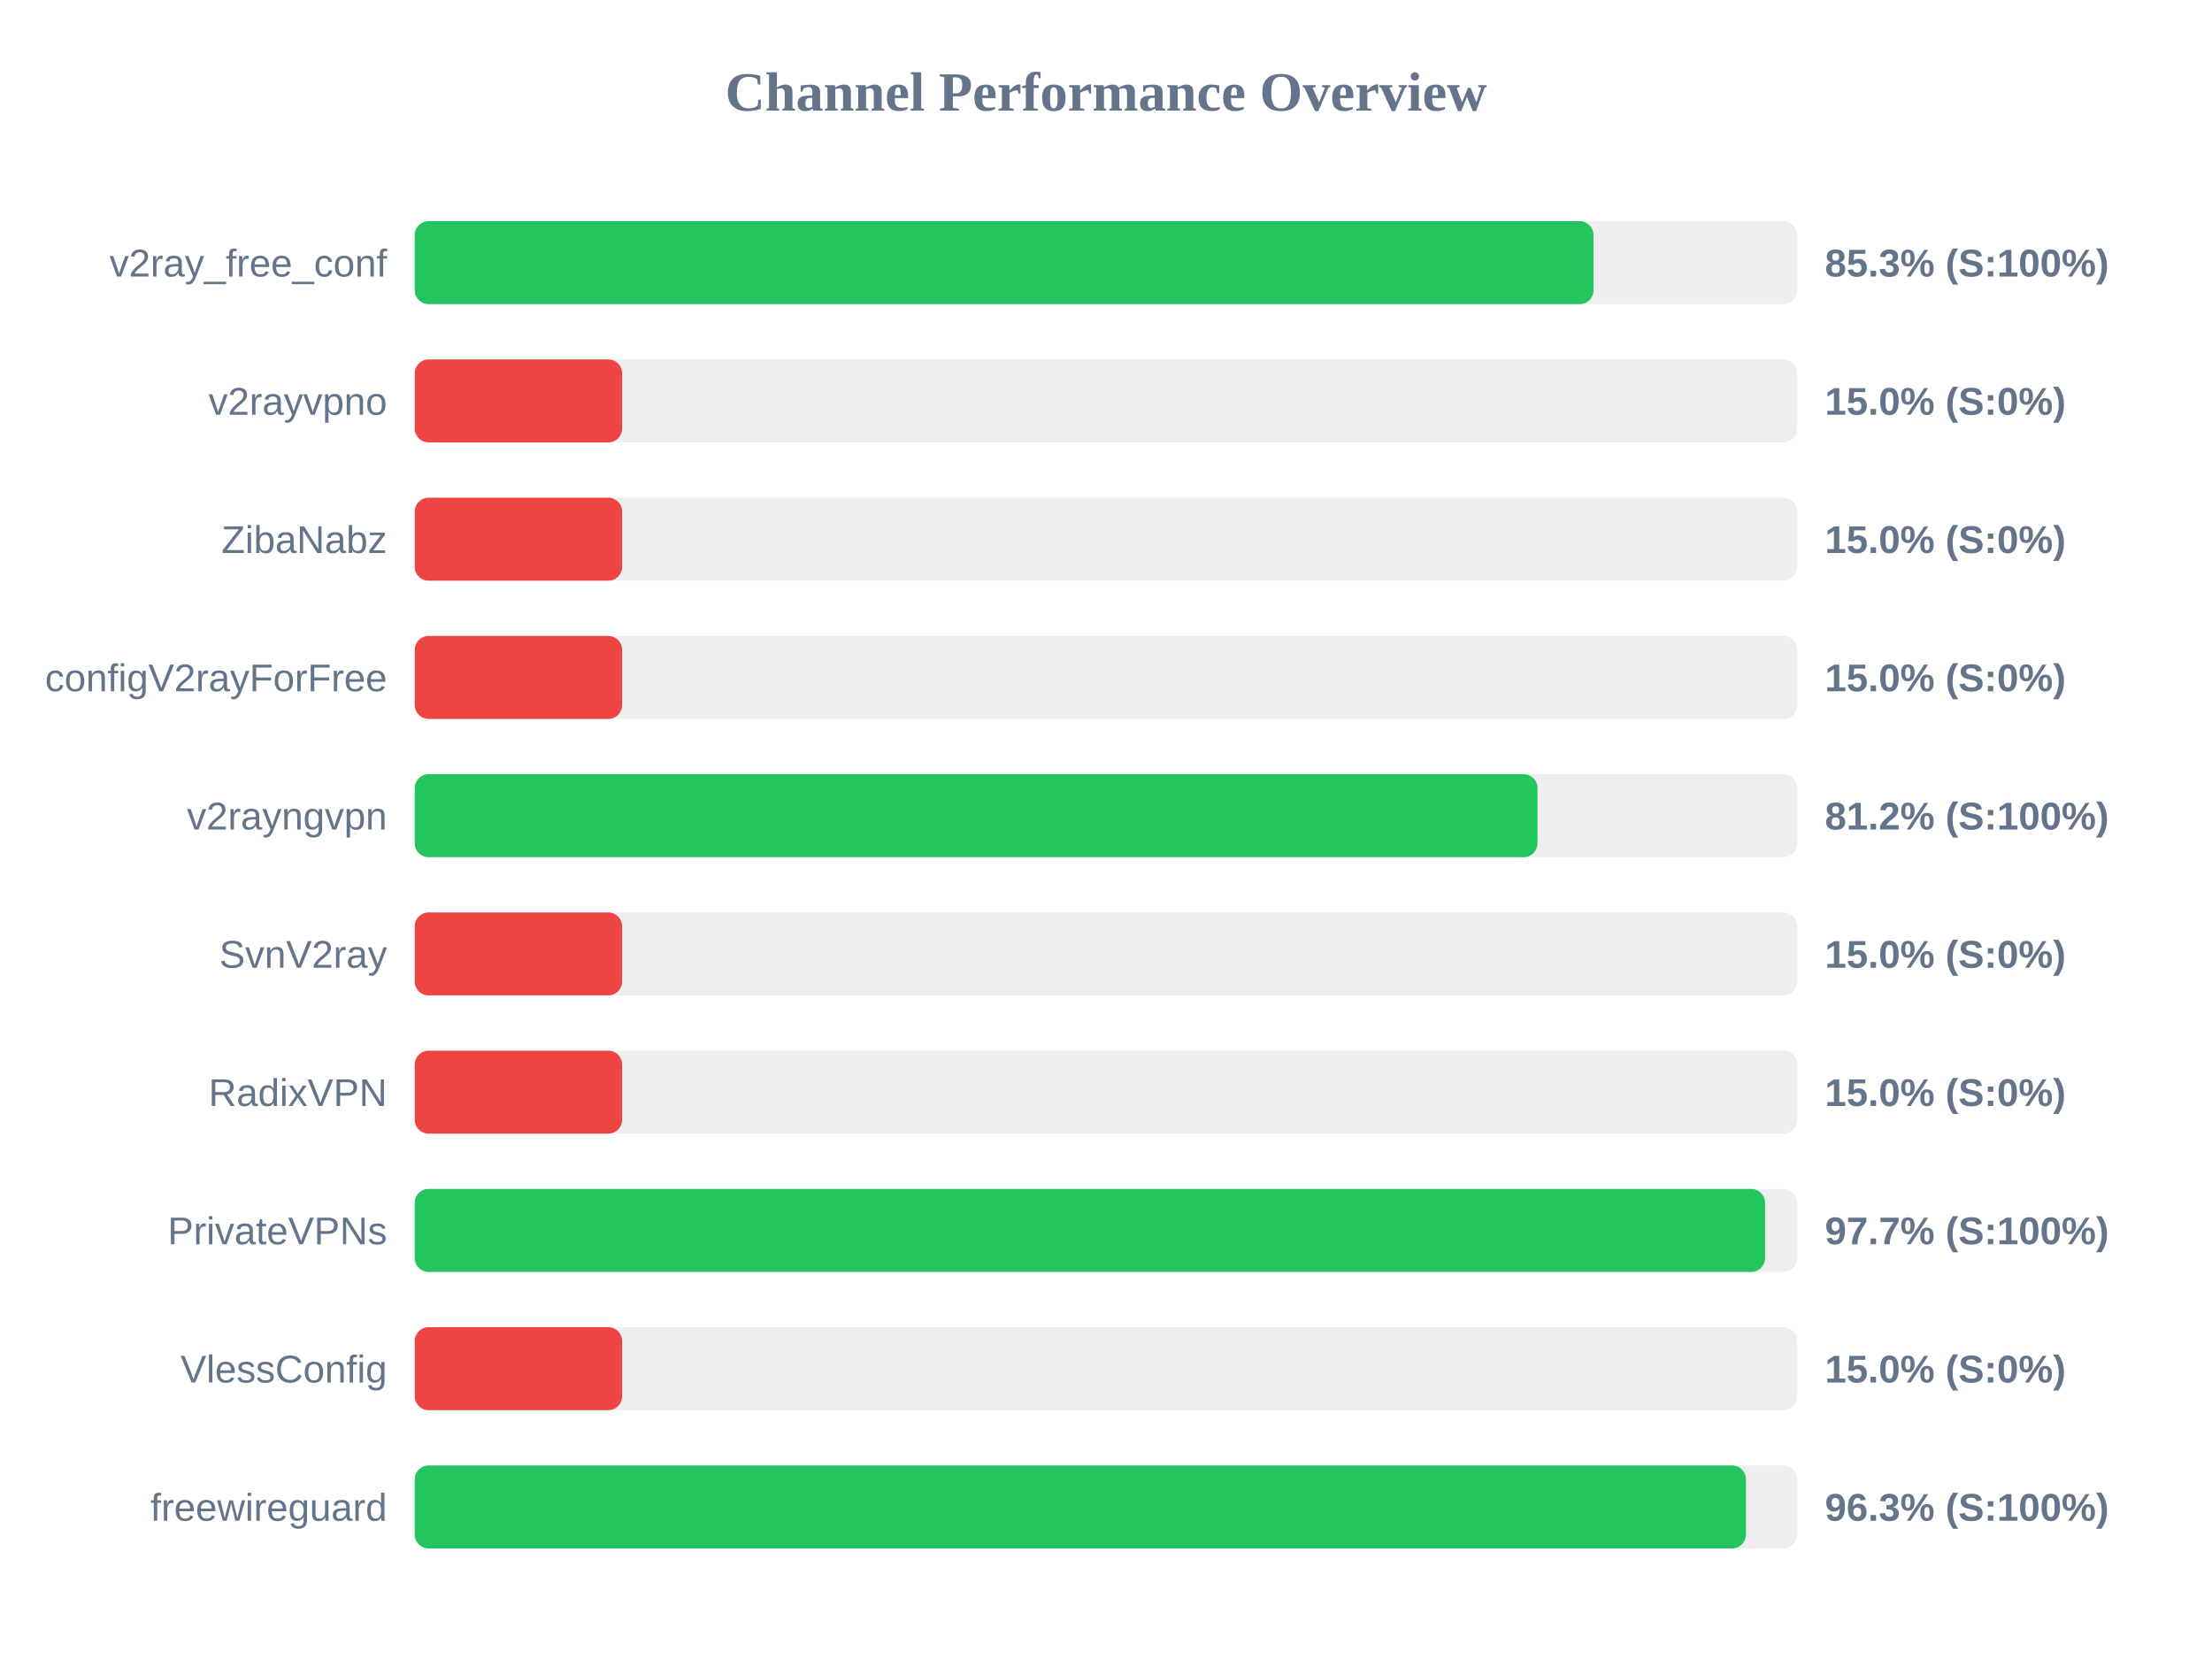
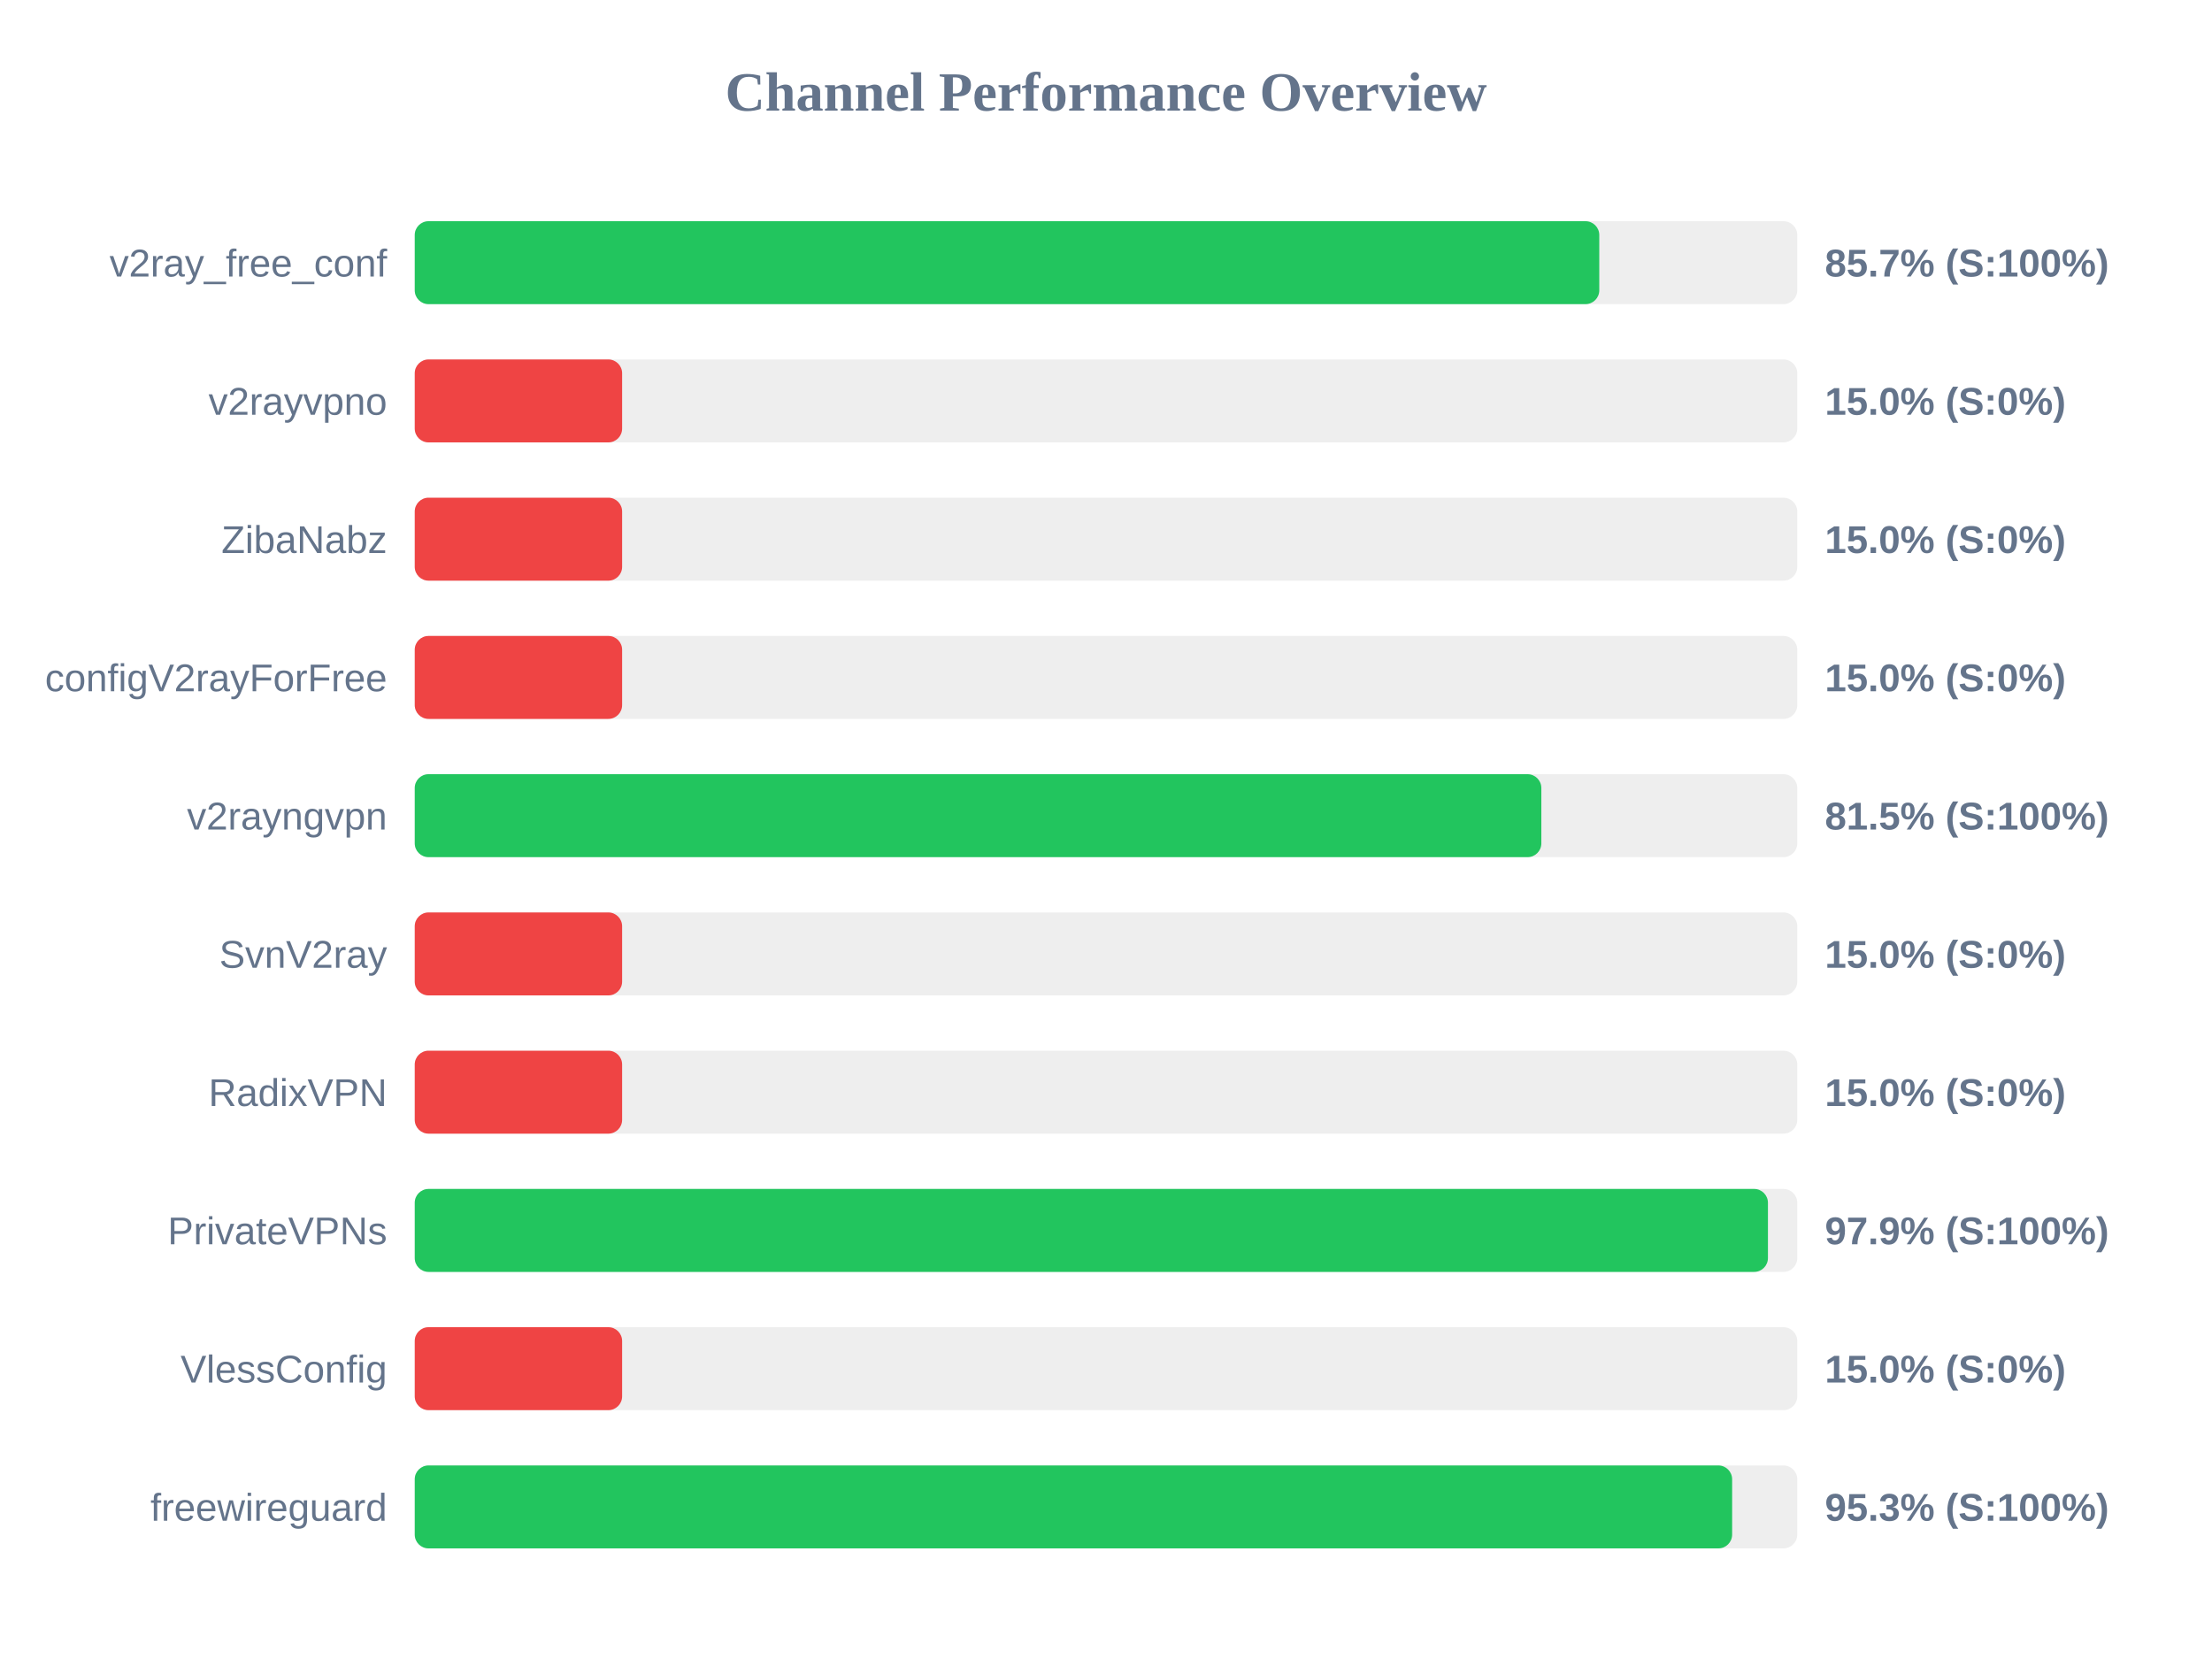
<svg xmlns="http://www.w3.org/2000/svg" width="800" height="600" version="1.1">
  <style>
        .row { font: 14px Arial; fill: #64748b; }
        .score { font: bold 14px Arial; fill: #64748b; }
    </style>
  <text x="400" y="40" text-anchor="middle" font-size="20px" font-weight="bold" fill="#64748b">Channel Performance Overview</text>
  <rect x="150" y="80" width="500" height="30" fill="#eee" rx="5" />
-   <rect x="150" y="80" width="426.3" height="30" fill="#22c55e" rx="5" />
+   <rect x="150" y="80" width="428.4" height="30" fill="#22c55e" rx="5" />
  <text x="140" y="100" text-anchor="end" class="row">v2ray_free_conf</text>
-   <text x="660" y="100" text-anchor="start" class="score">85.3% (S:100%)</text>
+   <text x="660" y="100" text-anchor="start" class="score">85.7% (S:100%)</text>
  <rect x="150" y="130" width="500" height="30" fill="#eee" rx="5" />
  <rect x="150" y="130" width="75.0" height="30" fill="#ef4444" rx="5" />
  <text x="140" y="150" text-anchor="end" class="row">v2rayvpno</text>
  <text x="660" y="150" text-anchor="start" class="score">15.0% (S:0%)</text>
  <rect x="150" y="180" width="500" height="30" fill="#eee" rx="5" />
  <rect x="150" y="180" width="75.0" height="30" fill="#ef4444" rx="5" />
  <text x="140" y="200" text-anchor="end" class="row">ZibaNabz</text>
  <text x="660" y="200" text-anchor="start" class="score">15.0% (S:0%)</text>
  <rect x="150" y="230" width="500" height="30" fill="#eee" rx="5" />
  <rect x="150" y="230" width="75.0" height="30" fill="#ef4444" rx="5" />
  <text x="140" y="250" text-anchor="end" class="row">configV2rayForFree</text>
  <text x="660" y="250" text-anchor="start" class="score">15.0% (S:0%)</text>
  <rect x="150" y="280" width="500" height="30" fill="#eee" rx="5" />
-   <rect x="150" y="280" width="406.05" height="30" fill="#22c55e" rx="5" />
+   <rect x="150" y="280" width="407.45" height="30" fill="#22c55e" rx="5" />
  <text x="140" y="300" text-anchor="end" class="row">v2rayngvpn</text>
-   <text x="660" y="300" text-anchor="start" class="score">81.2% (S:100%)</text>
+   <text x="660" y="300" text-anchor="start" class="score">81.5% (S:100%)</text>
  <rect x="150" y="330" width="500" height="30" fill="#eee" rx="5" />
  <rect x="150" y="330" width="75.0" height="30" fill="#ef4444" rx="5" />
  <text x="140" y="350" text-anchor="end" class="row">SvnV2ray</text>
  <text x="660" y="350" text-anchor="start" class="score">15.0% (S:0%)</text>
  <rect x="150" y="380" width="500" height="30" fill="#eee" rx="5" />
  <rect x="150" y="380" width="75.0" height="30" fill="#ef4444" rx="5" />
  <text x="140" y="400" text-anchor="end" class="row">RadixVPN</text>
  <text x="660" y="400" text-anchor="start" class="score">15.0% (S:0%)</text>
  <rect x="150" y="430" width="500" height="30" fill="#eee" rx="5" />
-   <rect x="150" y="430" width="488.35" height="30" fill="#22c55e" rx="5" />
+   <rect x="150" y="430" width="489.4" height="30" fill="#22c55e" rx="5" />
  <text x="140" y="450" text-anchor="end" class="row">PrivateVPNs</text>
-   <text x="660" y="450" text-anchor="start" class="score">97.7% (S:100%)</text>
+   <text x="660" y="450" text-anchor="start" class="score">97.9% (S:100%)</text>
  <rect x="150" y="480" width="500" height="30" fill="#eee" rx="5" />
  <rect x="150" y="480" width="75.0" height="30" fill="#ef4444" rx="5" />
  <text x="140" y="500" text-anchor="end" class="row">VlessConfig</text>
  <text x="660" y="500" text-anchor="start" class="score">15.0% (S:0%)</text>
  <rect x="150" y="530" width="500" height="30" fill="#eee" rx="5" />
-   <rect x="150" y="530" width="481.45" height="30" fill="#22c55e" rx="5" />
+   <rect x="150" y="530" width="476.45" height="30" fill="#22c55e" rx="5" />
  <text x="140" y="550" text-anchor="end" class="row">freewireguard</text>
-   <text x="660" y="550" text-anchor="start" class="score">96.3% (S:100%)</text>
+   <text x="660" y="550" text-anchor="start" class="score">95.3% (S:100%)</text>
</svg>
